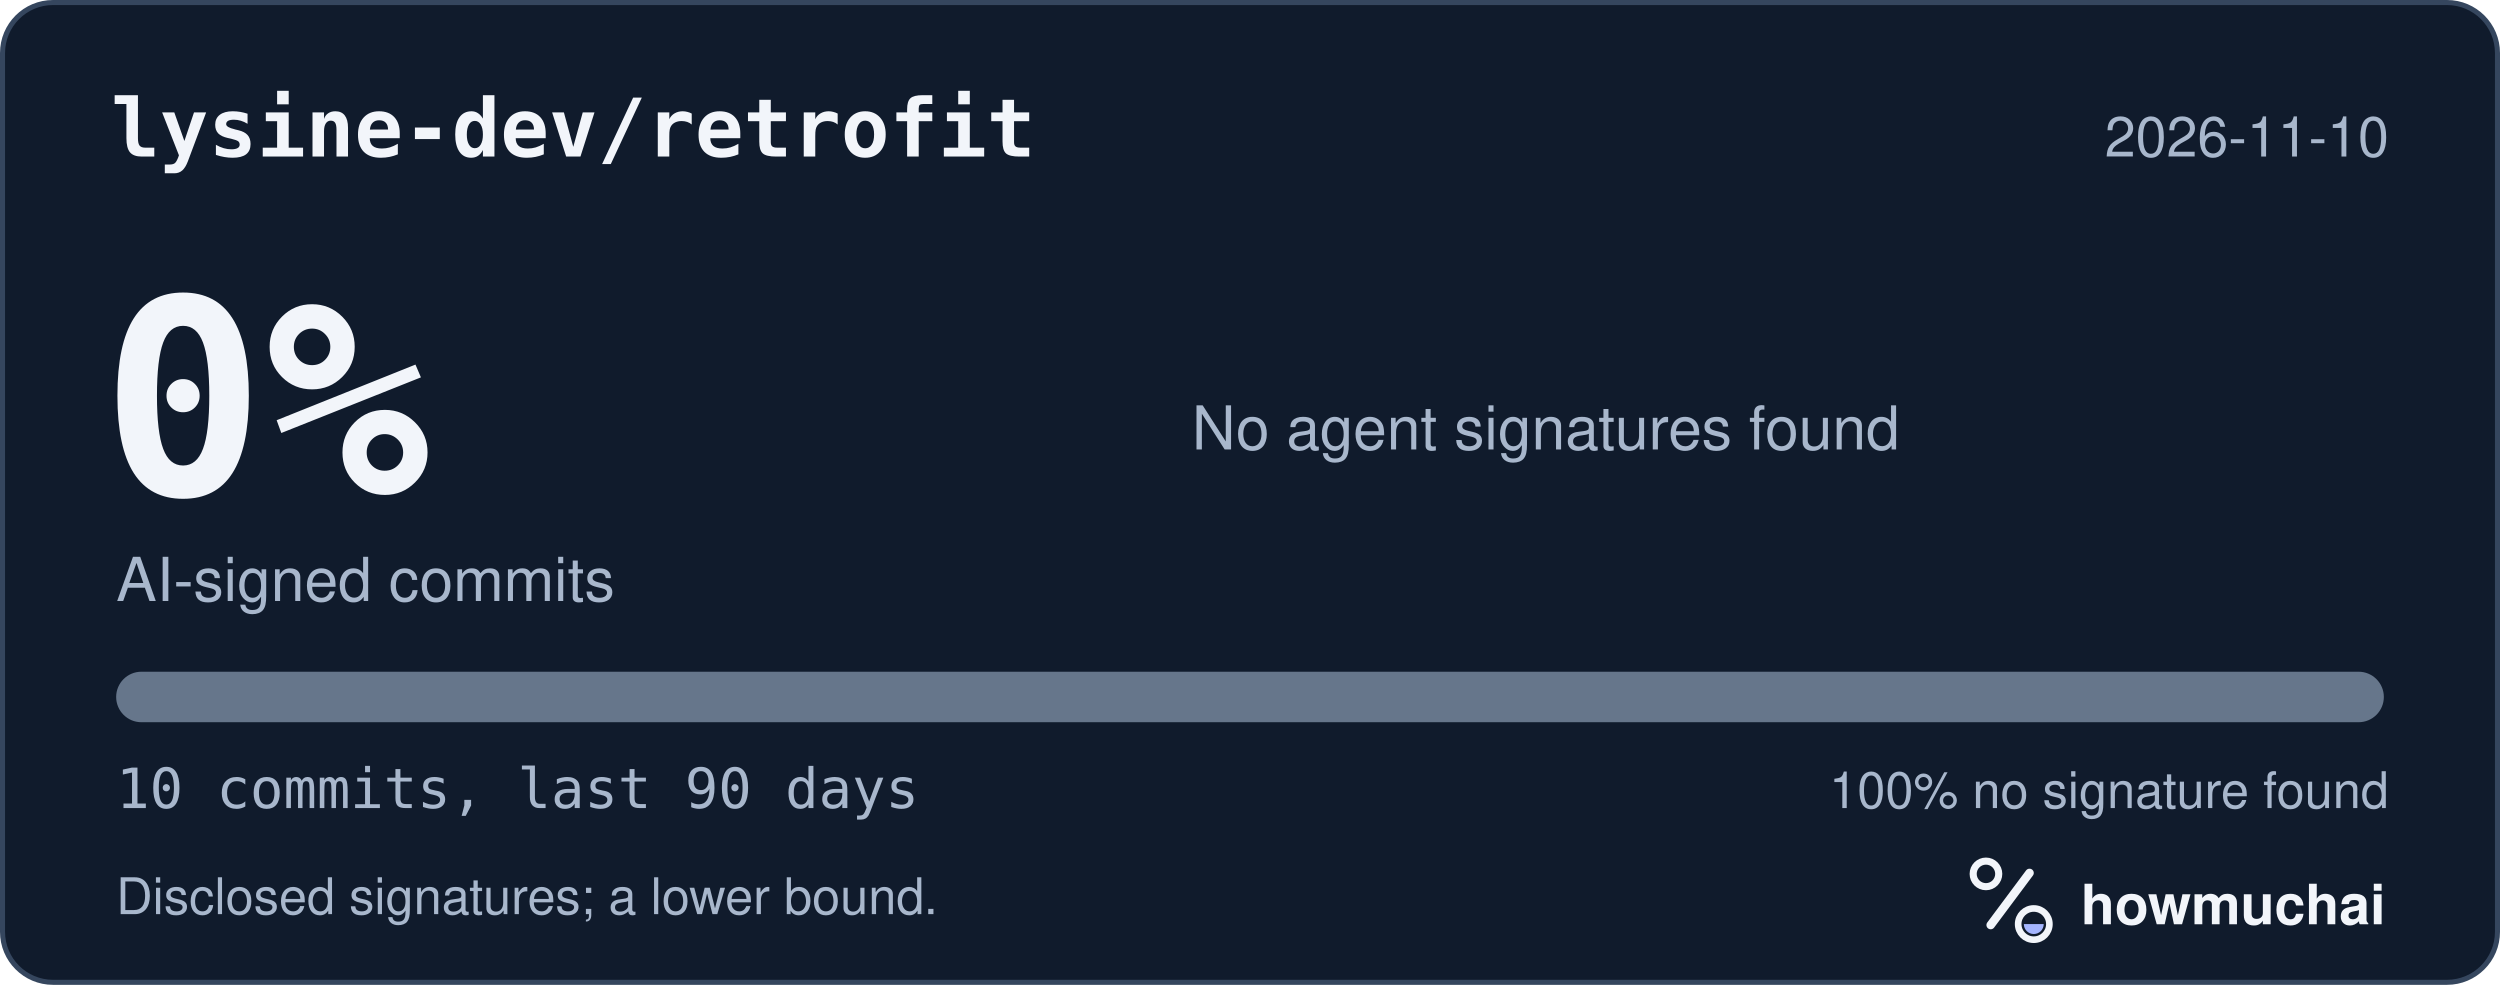
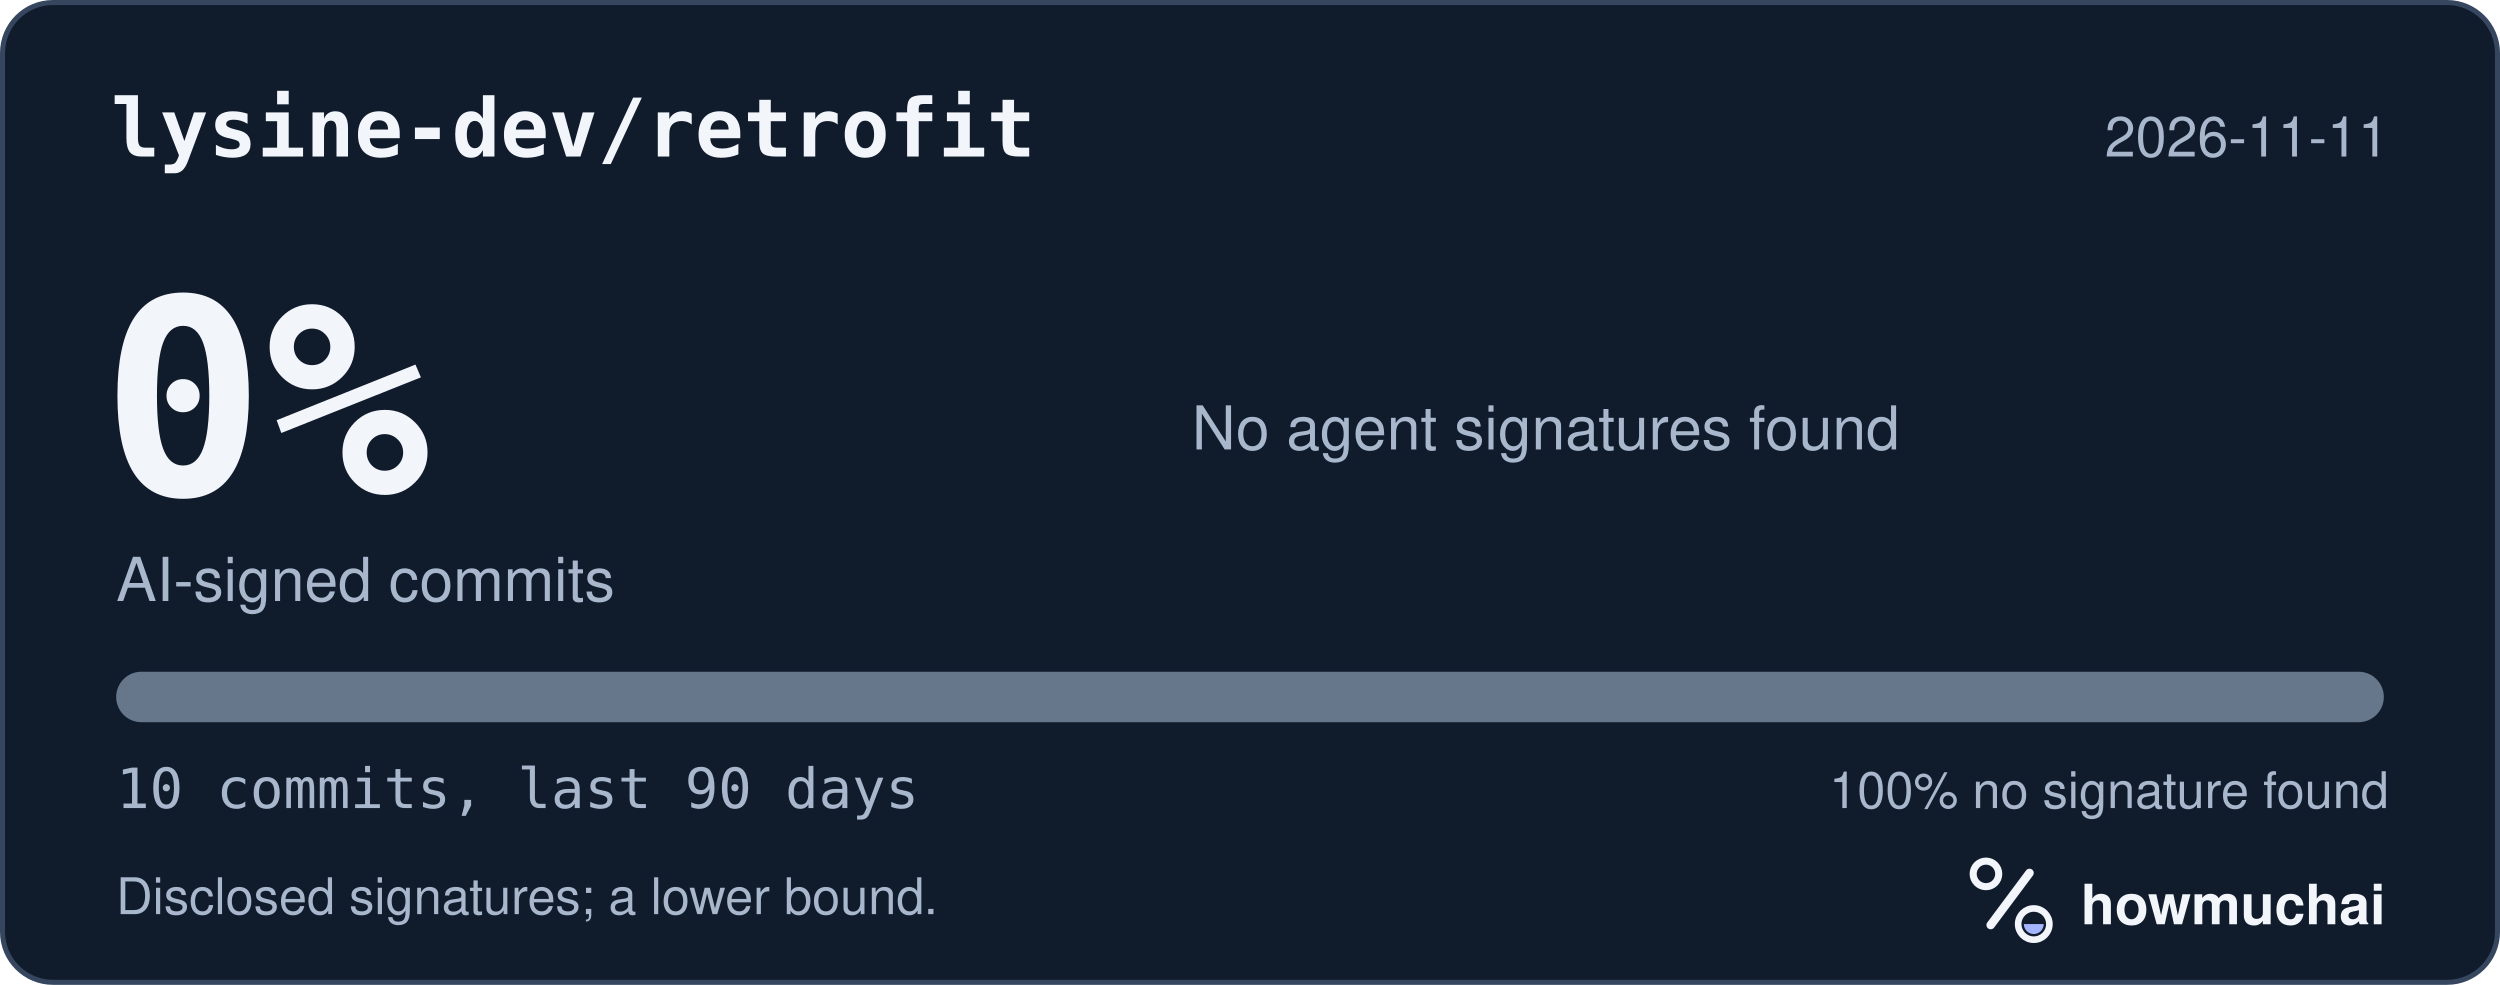
<svg xmlns="http://www.w3.org/2000/svg" width="495" height="195" viewBox="0 0 495 195" role="img" aria-labelledby="hm-t hm-d">
  <rect x="0.5" y="0.5" width="494" height="194" rx="10" fill="#101B2C" stroke="#35465E" />
  <text x="22" y="31" fill="#F2F5FA" font-family="ui-monospace, SF Mono, Menlo, Consolas, IBM Plex Mono, monospace" font-size="16" font-weight="600">lysine-dev/retrofit</text>
-   <text x="473" y="31" fill="#A8B7CC" font-family="-apple-system, BlinkMacSystemFont, Segoe UI, Helvetica, Arial, Fira Sans, sans-serif" font-size="11" text-anchor="end">2026-11-10</text>
+   <text x="473" y="31" fill="#A8B7CC" font-family="-apple-system, BlinkMacSystemFont, Segoe UI, Helvetica, Arial, Fira Sans, sans-serif" font-size="11" text-anchor="end">2026-11-11</text>
  <text x="20" y="98" fill="#F2F5FA" font-family="ui-monospace, SF Mono, Menlo, Consolas, IBM Plex Mono, monospace" font-size="54" font-weight="700">0%</text>
  <text x="23" y="119" fill="#A8B7CC" font-family="-apple-system, BlinkMacSystemFont, Segoe UI, Helvetica, Arial, Fira Sans, sans-serif" font-size="12">AI-signed commits</text>
  <text x="236" y="89" fill="#A8B7CC" font-family="-apple-system, BlinkMacSystemFont, Segoe UI, Helvetica, Arial, Fira Sans, sans-serif" font-size="12">No agent signatures found</text>
  <defs>
    <clipPath id="hm-bar">
      <rect x="23" y="133" width="449" height="10" rx="5" />
    </clipPath>
  </defs>
  <rect x="23" y="133" width="449" height="10" rx="5" fill="#66768B" />
  <g clip-path="url(#hm-bar)" />
  <text x="23" y="160" fill="#A8B7CC" font-family="ui-monospace, SF Mono, Menlo, Consolas, IBM Plex Mono, monospace" font-size="11">10 commits, last 90 days</text>
  <text x="473" y="160" fill="#A8B7CC" font-family="-apple-system, BlinkMacSystemFont, Segoe UI, Helvetica, Arial, Fira Sans, sans-serif" font-size="10" text-anchor="end">100% no signature found</text>
  <text x="23" y="181" fill="#A8B7CC" font-family="-apple-system, BlinkMacSystemFont, Segoe UI, Helvetica, Arial, Fira Sans, sans-serif" font-size="10">Disclosed signatures; a lower bound.</text>
  <g transform="translate(386 166) scale(0.046875)">
    <circle cx="154" cy="150" r="54" fill="none" stroke="#F2F5FA" stroke-width="30" />
    <path d="M174 366 338 146" fill="none" stroke="#F2F5FA" stroke-width="36" stroke-linecap="round" />
    <circle cx="356" cy="362" r="66" fill="none" stroke="#F2F5FA" stroke-width="28" />
    <path d="M314 362a42 42 0 0 0 84 0Z" fill="#A4B5FF" />
  </g>
  <text x="412" y="183" fill="#F2F5FA" font-family="-apple-system, BlinkMacSystemFont, Segoe UI, Helvetica, Arial, Fira Sans, sans-serif" font-size="11" font-weight="650">howmuchai</text>
</svg>
